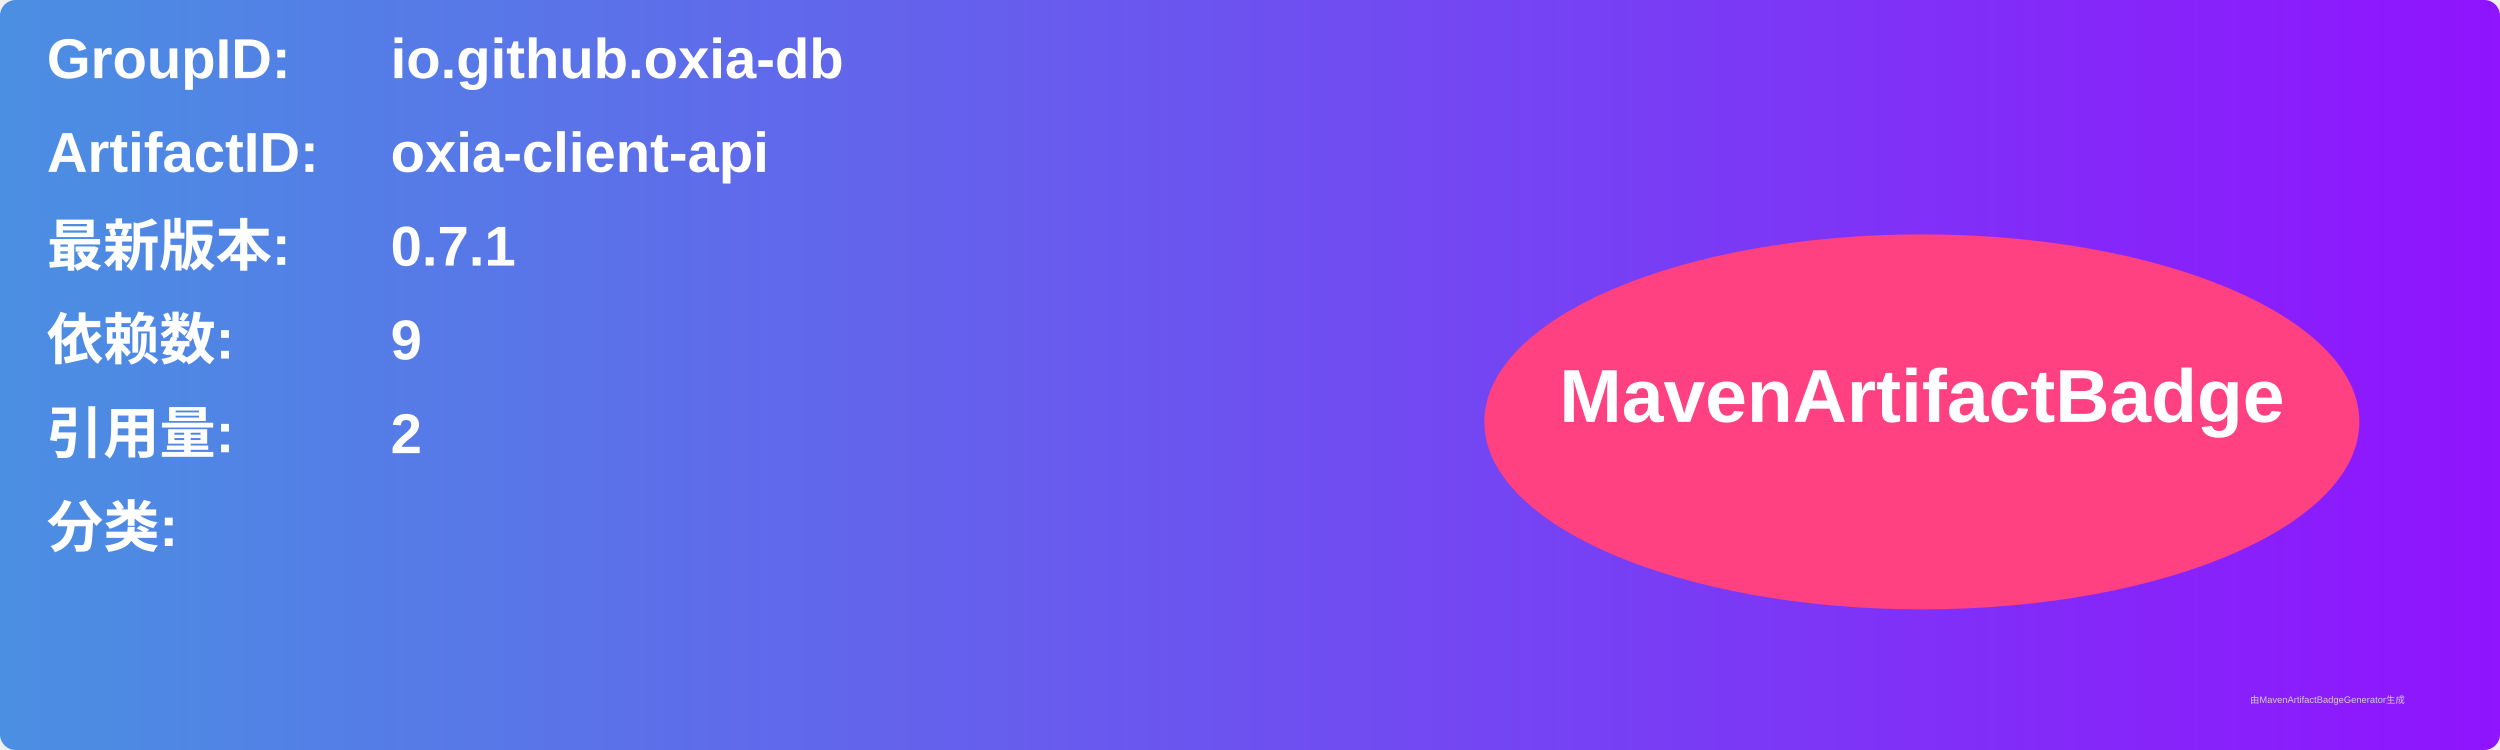
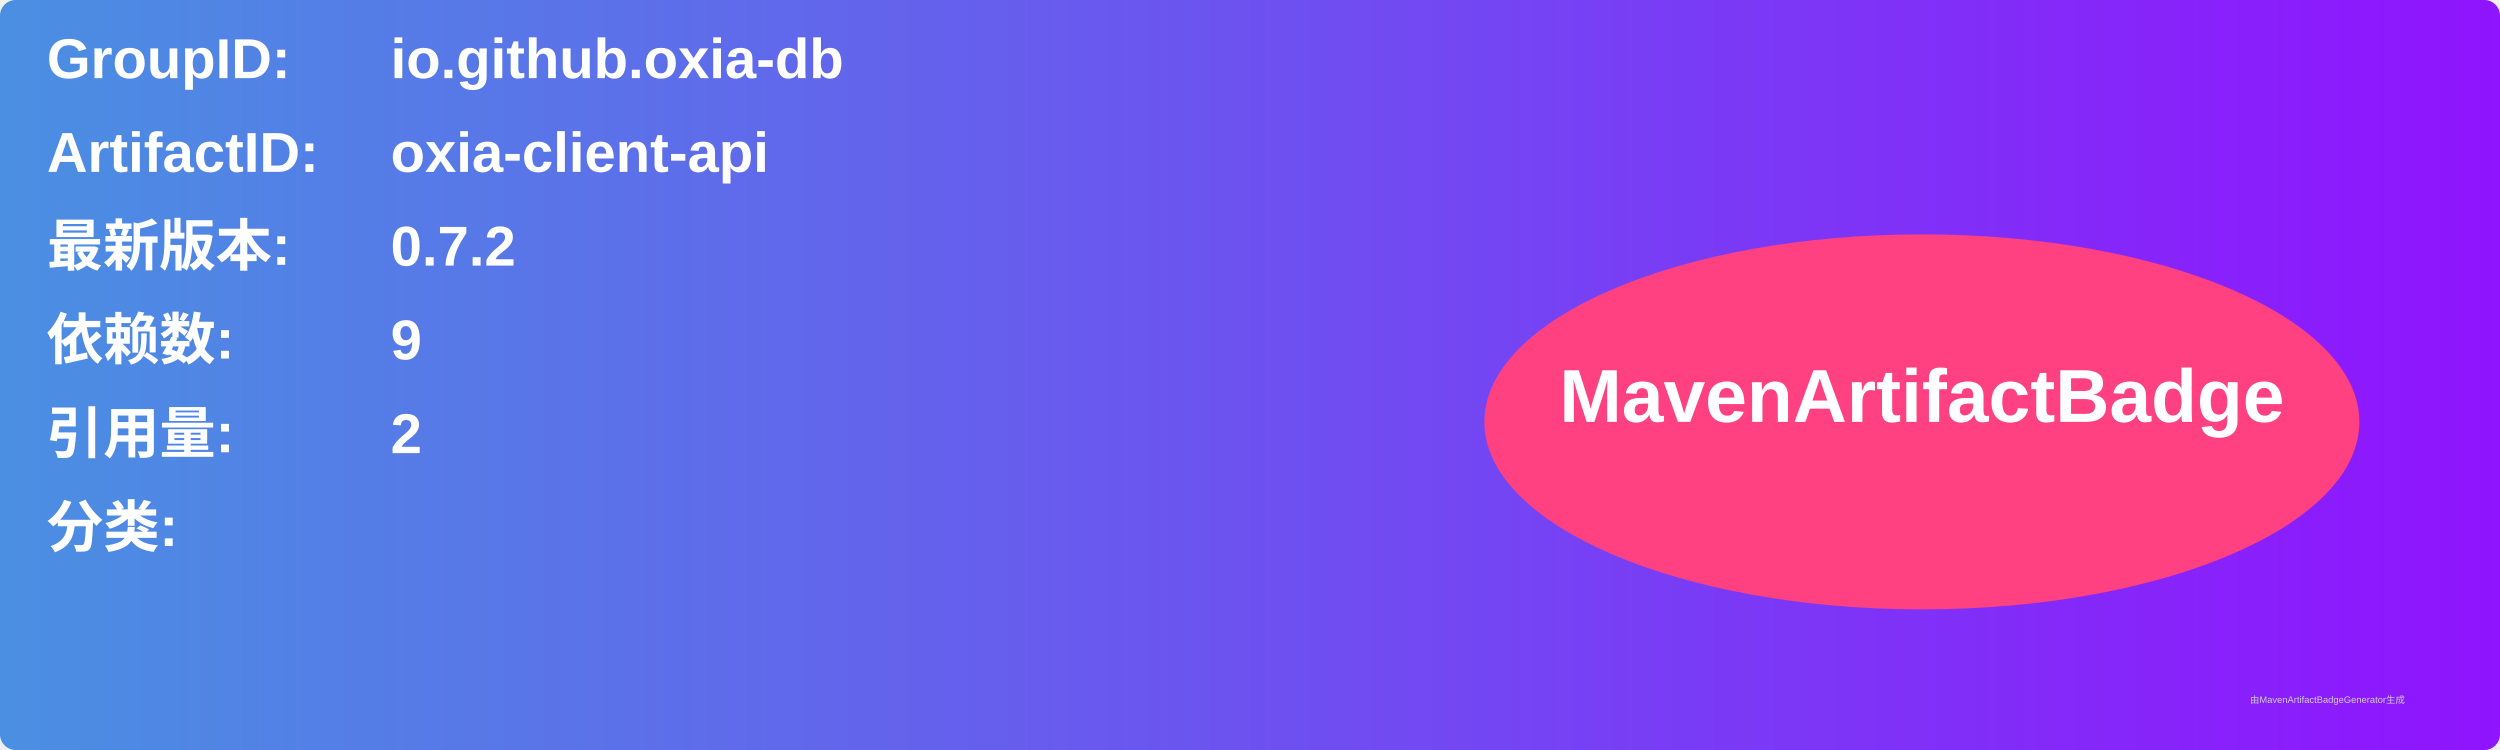
<svg xmlns="http://www.w3.org/2000/svg" width="800" height="240" viewBox="0 0 800 240">
  <linearGradient id="grad" x1="0%" y1="0%" x2="100%" y2="0%">
    <stop offset="0%" stop-color="#4a90e2" />
    <stop offset="100%" stop-color="#9013fe" />
  </linearGradient>
  <rect width="100%" height="100%" rx="5" ry="5" fill="url(#grad)" />
  <g transform="translate(15, 15)">
    <text x="0" y="10" font-family="Arial" font-size="18" fill="white" font-weight="bold" width="260">GroupID:</text>
    <text x="110" y="10" font-family="Arial" font-size="18" fill="white" font-weight="bold" width="460">io.github.oxia-db</text>
    <text x="0" y="40" font-family="Arial" font-size="18" fill="white" font-weight="bold" width="260">ArtifactID:</text>
    <text x="110" y="40" font-family="Arial" font-size="18" fill="white" font-weight="bold" width="460">oxia-client-api</text>
    <text x="0" y="70" font-family="Arial" font-size="18" fill="white" font-weight="bold">最新版本:</text>
    <text x="110" y="70" font-family="Arial" font-size="18" fill="white" font-weight="bold">
-       <tspan font-weight="bold">0.7.1</tspan>
+       <tspan font-weight="bold">0.7.2</tspan>
    </text>
    <text x="0" y="100" font-family="Arial" font-size="18" fill="white" font-weight="bold">依赖数: </text>
    <text x="110" y="100" font-family="Arial" font-size="18" fill="white">
      <tspan font-weight="bold">9</tspan>
    </text>
    <text x="0" y="130" font-family="Arial" font-size="18" fill="white" font-weight="bold">引用量: </text>
    <text x="110" y="130" font-family="Arial" font-size="18" fill="white">
      <tspan font-weight="bold">2</tspan>
    </text>
    <text x="0" y="160" font-family="Arial" font-size="18" fill="white" font-weight="bold">分类:</text>
    <text x="10" y="190" font-family="Arial" font-size="10" fill="white">
      <tspan font-weight="bold" />
    </text>
    <ellipse cx="600" cy="120" rx="140" ry="60" fill="#ff4081" />
    <text x="600" y="120" text-anchor="middle" font-family="Arial" font-size="24" fill="white" font-weight="bold">MavenArtifactBadge</text>
  </g>
  <text x="720" y="225" font-family="Arial" font-size="3" fill="#d0d0d0">由MavenArtifactBadgeGenerator生成</text>
</svg>
